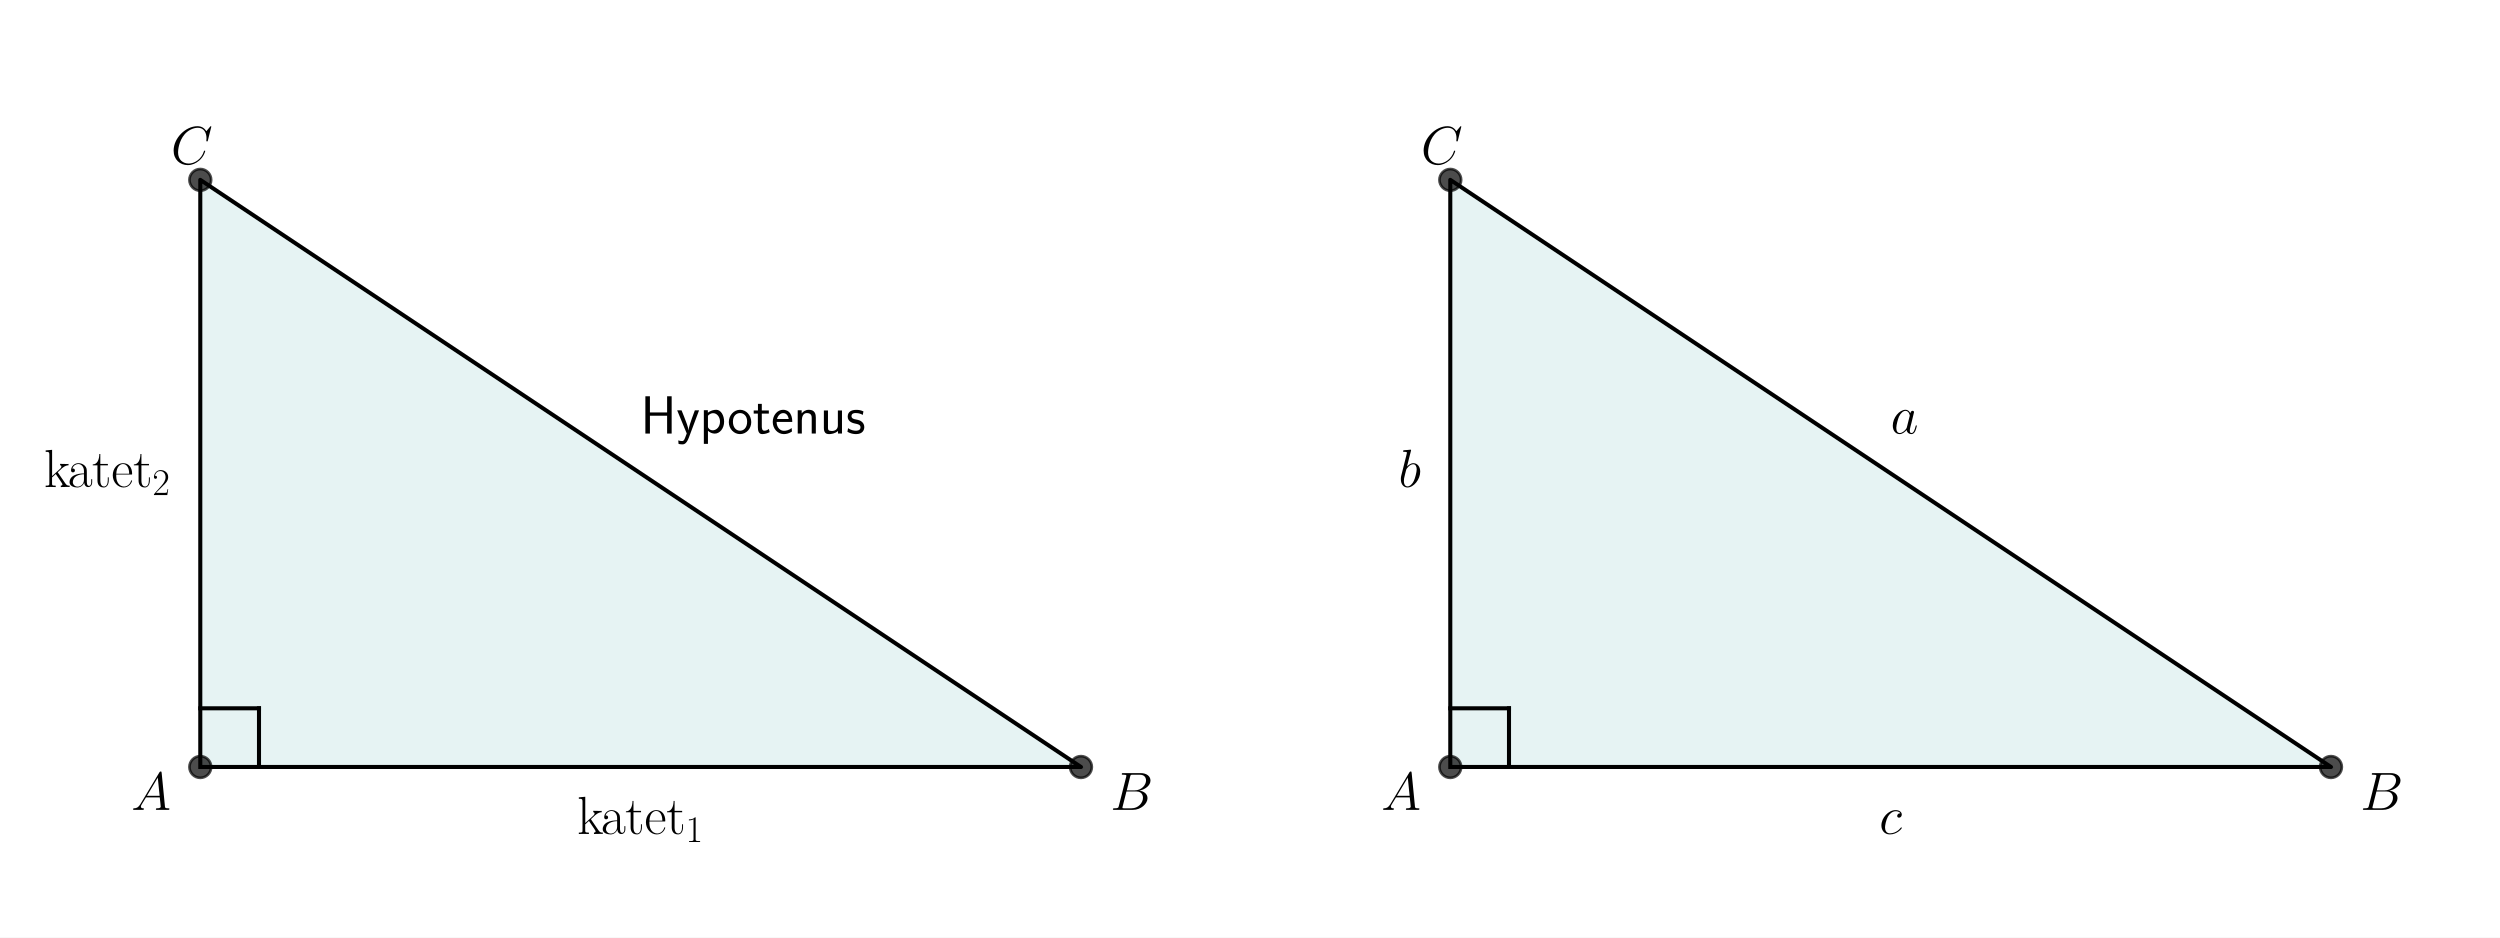
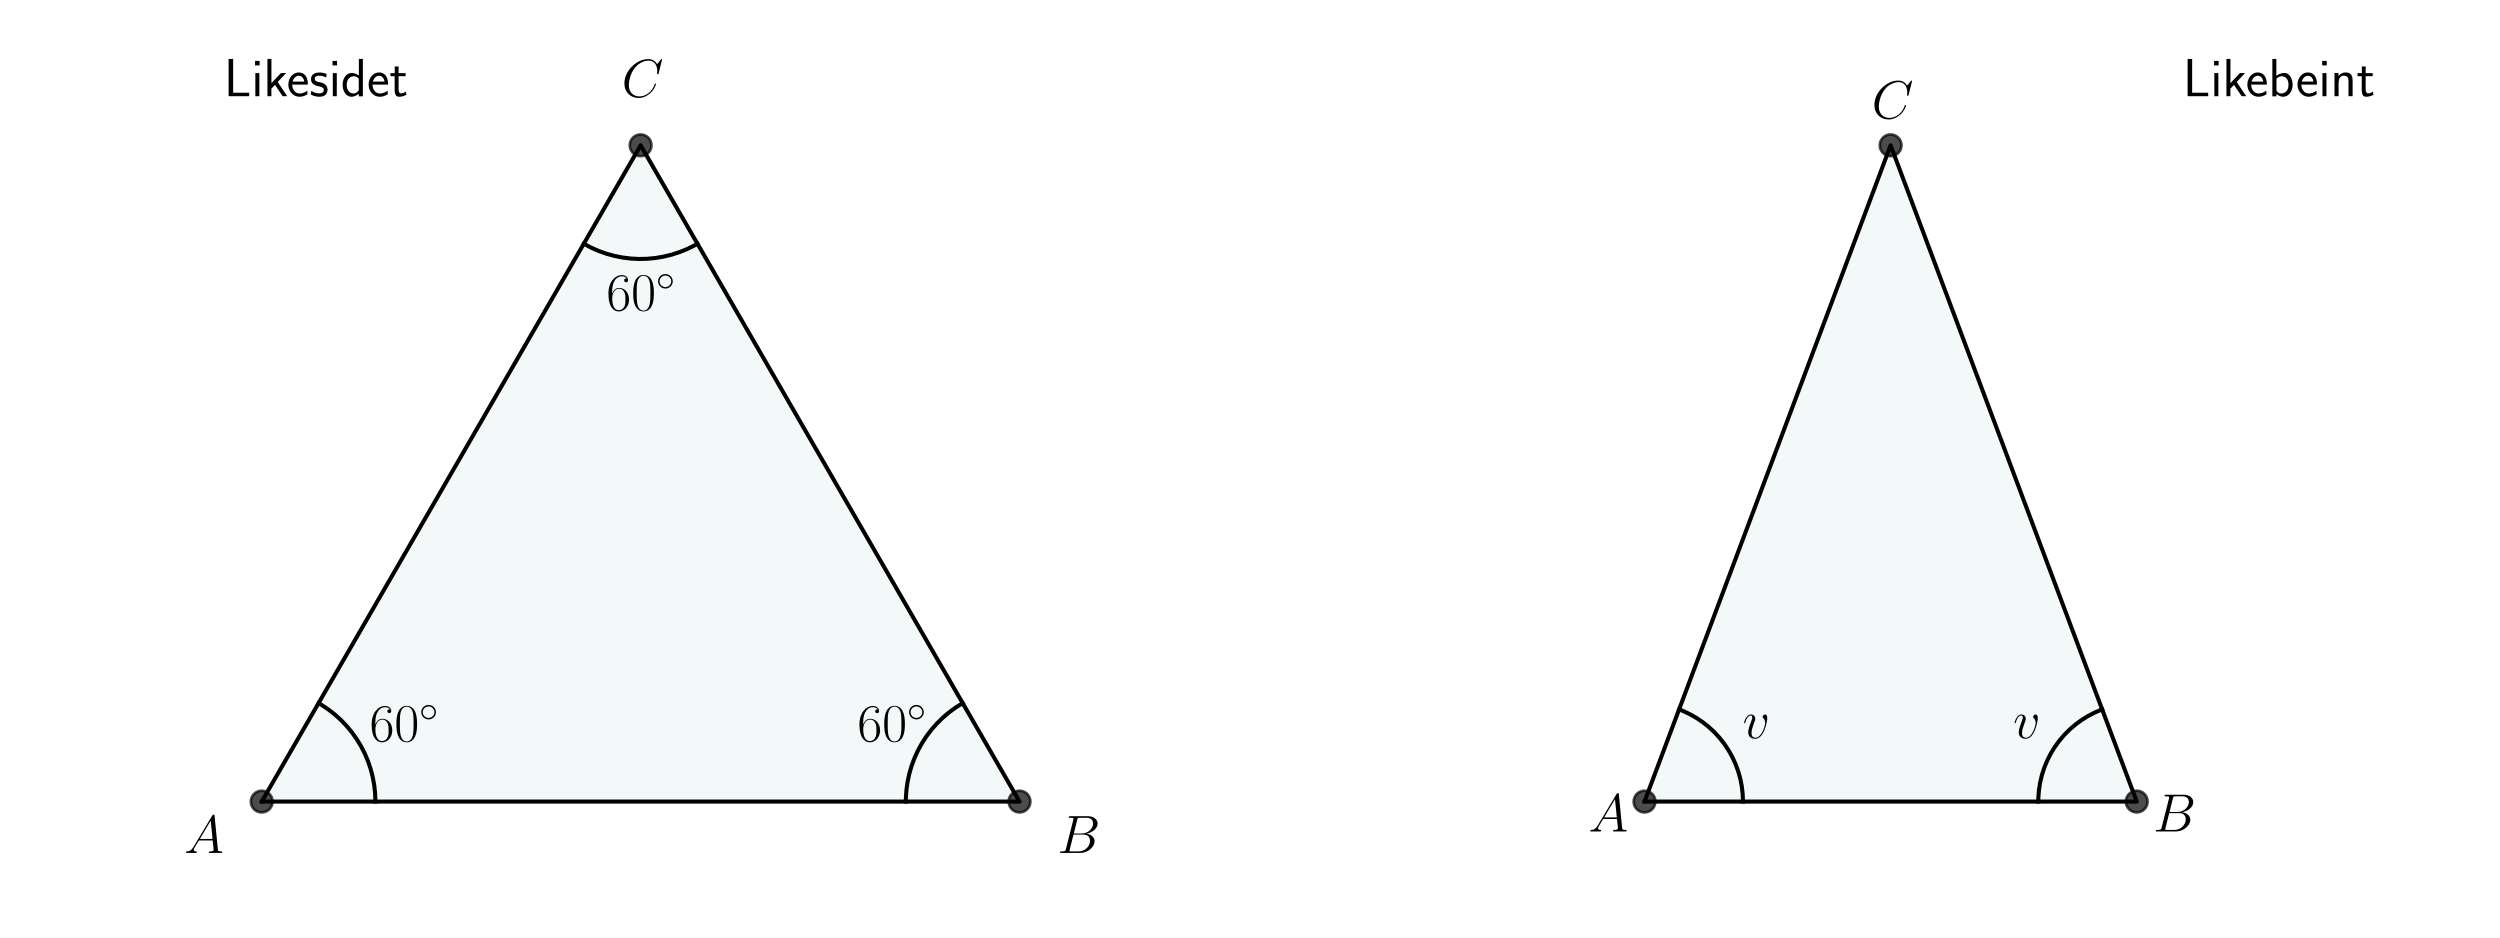
<svg xmlns="http://www.w3.org/2000/svg" xmlns:xlink="http://www.w3.org/1999/xlink" version="1.1" width="1152.0px" viewBox="0 0 1152.0 432" height="432px">
  <g>
    <g transform="translate(0, 0) scale(1 1) translate(0, 0) scale(1.25 1.25) ">
      <defs>
        <style type="text/css">*{stroke-linejoin: round; stroke-linecap: butt}</style>
      </defs>
      <g id="figure_1">
        <g id="patch_1">
          <path d="M 0 345.6  L 460.8 345.6  L 460.8 0  L 0 0  z " style="fill: #ffffff" />
        </g>
        <g id="axes_1">
          <g id="patch_2">
-             <path d="M 73.833 282.746  L 398.487 282.746  L 73.833 66.31  z " clip-path="url(#p7360a7d30c)" style="fill: #008080; opacity: 0.1; stroke: #008080; stroke-linejoin: miter" />
+             <path d="M 96.487 295.488  L 375.833 295.488  L 236.16 53.568  z " clip-path="url(#p5e9d416dfc)" style="fill: #008080; opacity: 0.05; stroke: #008080; stroke-linejoin: miter" />
          </g>
          <g id="line2d_1">
-             <path d="M 73.833 282.746  L 398.487 282.746  L 73.833 66.31  L 73.833 282.746  " clip-path="url(#p7360a7d30c)" style="fill: none; stroke: #000000; stroke-width: 1.5; stroke-linecap: square" />
+             <path d="M 96.487 295.488  L 375.833 295.488  L 236.16 53.568  L 96.487 295.488  " clip-path="url(#p5e9d416dfc)" style="fill: none; stroke: #000000; stroke-width: 1.5; stroke-linecap: square" />
          </g>
          <g id="line2d_2">
            <defs>
-               <path id="m5a1382d721" d="M 0 4  C 1.061 4 2.078 3.579 2.828 2.828  C 3.579 2.078 4 1.061 4 0  C 4 -1.061 3.579 -2.078 2.828 -2.828  C 2.078 -3.579 1.061 -4 0 -4  C -1.061 -4 -2.078 -3.579 -2.828 -2.828  C -3.579 -2.078 -4 -1.061 -4 0  C -4 1.061 -3.579 2.078 -2.828 2.828  C -2.078 3.579 -1.061 4 0 4  z " style="stroke: #000000; stroke-opacity: 0.7" />
+               <path id="mfb86fc9826" d="M 0 4  C 1.061 4 2.078 3.579 2.828 2.828  C 3.579 2.078 4 1.061 4 0  C 4 -1.061 3.579 -2.078 2.828 -2.828  C 2.078 -3.579 1.061 -4 0 -4  C -1.061 -4 -2.078 -3.579 -2.828 -2.828  C -3.579 -2.078 -4 -1.061 -4 0  C -4 1.061 -3.579 2.078 -2.828 2.828  C -2.078 3.579 -1.061 4 0 4  z " style="stroke: #000000; stroke-opacity: 0.7" />
            </defs>
-             <g clip-path="url(#p7360a7d30c)">
-               <use xlink:href="#m5a1382d721" x="73.833" y="66.31" style="fill-opacity: 0.7; stroke: #000000; stroke-opacity: 0.7" />
-               <use xlink:href="#m5a1382d721" x="398.487" y="282.746" style="fill-opacity: 0.7; stroke: #000000; stroke-opacity: 0.7" />
-               <use xlink:href="#m5a1382d721" x="73.833" y="282.746" style="fill-opacity: 0.7; stroke: #000000; stroke-opacity: 0.7" />
+             <g clip-path="url(#p5e9d416dfc)">
+               <use xlink:href="#mfb86fc9826" x="96.487" y="295.488" style="fill-opacity: 0.7; stroke: #000000; stroke-opacity: 0.7" />
+               <use xlink:href="#mfb86fc9826" x="375.833" y="295.488" style="fill-opacity: 0.7; stroke: #000000; stroke-opacity: 0.7" />
+               <use xlink:href="#mfb86fc9826" x="236.16" y="53.568" style="fill-opacity: 0.7; stroke: #000000; stroke-opacity: 0.7" />
            </g>
          </g>
          <g id="line2d_3">
-             <path d="M 73.833 261.103  L 95.476 261.103  " clip-path="url(#p7360a7d30c)" style="fill: none; stroke: #000000; stroke-width: 1.5; stroke-linecap: square" />
+             <path d="M 138.389 295.488  L 138.279 292.445  L 137.947 289.419  L 137.397 286.424  L 136.631 283.477  L 135.653 280.594  L 134.468 277.789  L 133.082 275.078  L 131.504 272.475  L 129.74 269.993  L 127.801 267.645  L 125.696 265.445  L 123.438 263.403  L 121.037 261.531  L 118.506 259.838  L 117.438 259.2  L 117.438 259.2  " clip-path="url(#p5e9d416dfc)" style="fill: none; stroke: #000000; stroke-width: 1.5; stroke-linecap: square" />
          </g>
          <g id="line2d_4">
-             <path d="M 95.476 282.746  L 95.476 261.103  " clip-path="url(#p7360a7d30c)" style="fill: none; stroke: #000000; stroke-width: 1.5; stroke-linecap: square" />
+             <path d="M 354.882 259.2  L 352.302 260.817  L 349.846 262.617  L 347.528 264.591  L 345.359 266.728  L 343.351 269.017  L 341.515 271.445  L 339.86 274.001  L 338.394 276.67  L 337.127 279.438  L 336.063 282.291  L 335.21 285.214  L 334.571 288.191  L 334.15 291.206  L 333.949 294.244  L 333.931 295.488  L 333.931 295.488  " clip-path="url(#p5e9d416dfc)" style="fill: none; stroke: #000000; stroke-width: 1.5; stroke-linecap: square" />
+           </g>
+           <g id="line2d_5">
+             <path d="M 215.209 89.856  L 217.899 91.282  L 220.686 92.508  L 223.555 93.529  L 226.49 94.339  L 229.476 94.933  L 232.497 95.309  L 235.538 95.465  L 238.582 95.4  L 241.613 95.113  L 244.616 94.608  L 247.574 93.885  L 250.471 92.95  L 253.293 91.807  L 256.025 90.462  L 257.111 89.856  L 257.111 89.856  " clip-path="url(#p5e9d416dfc)" style="fill: none; stroke: #000000; stroke-width: 1.5; stroke-linecap: square" />
          </g>
          <g id="text_1">
-             <g transform="translate(48.38533 298.5487) scale(0.2 -0.2)">
+             <g transform="translate(67.89459 314.4359) scale(0.2 -0.2)">
              <defs>
                <path id="CMMI12-41" d="M 1088 691  C 864 314 646 186 339 186  C 269 180 218 180 218 58  C 218 24 250 0 294 0  C 410 0 698 0 813 0  C 998 0 1203 0 1382 0  C 1421 0 1498 0 1498 122  C 1498 180 1446 186 1408 186  C 1261 186 1139 236 1139 388  C 1139 476 1178 546 1261 685  L 1747 1479  L 3379 1479  C 3386 1423 3386 1373 3392 1316  C 3411 1152 3488 495 3488 376  C 3488 186 3162 186 3059 186  C 2989 186 2918 186 2918 70  C 2918 0 2976 0 3014 0  C 3123 0 3251 0 3360 0  L 3725 0  C 4115 0 4397 0 4403 0  C 4448 0 4518 0 4518 122  C 4518 186 4461 186 4365 186  C 4013 186 4006 244 3987 434  L 3597 4404  C 3584 4531 3558 4544 3488 4544  C 3424 4544 3386 4531 3328 4435  L 1088 691  z M 1856 1664  L 3142 3819  L 3360 1664  L 1856 1664  z " transform="scale(0.015625)" />
              </defs>
              <use xlink:href="#CMMI12-41" transform="scale(0.996264)" />
            </g>
          </g>
          <g id="text_2">
-             <g transform="translate(409.3091 298.5487) scale(0.2 -0.2)">
+             <g transform="translate(389.7998 314.4359) scale(0.2 -0.2)">
              <defs>
                <path id="CMMI12-42" d="M 2342 3921  C 2400 4160 2426 4160 2675 4160  L 3507 4160  C 4230 4160 4230 3544 4230 3485  C 4230 2966 3712 2304 2867 2304  L 1946 2304  L 2342 3921  z M 3424 2275  C 4122 2402 4755 2886 4755 3473  C 4755 3970 4314 4352 3590 4352  L 1536 4352  C 1414 4352 1357 4352 1357 4226  C 1357 4160 1414 4160 1510 4160  C 1901 4160 1901 4112 1901 4044  C 1901 4032 1901 3993 1875 3897  L 1011 472  C 954 249 941 185 493 185  C 371 185 307 185 307 70  C 307 0 346 0 474 0  L 2669 0  C 3648 0 4403 739 4403 1383  C 4403 1906 3942 2224 3424 2275  z M 2515 185  L 1651 185  C 1562 185 1549 185 1510 192  C 1440 198 1434 211 1434 261  C 1434 305 1446 343 1459 399  L 1907 2176  L 3110 2176  C 3866 2176 3866 1483 3866 1433  C 3866 828 3309 185 2515 185  z " transform="scale(0.015625)" />
              </defs>
              <use xlink:href="#CMMI12-42" transform="scale(0.996264)" />
            </g>
          </g>
          <g id="text_3">
-             <g transform="translate(63.01091 60.46868) scale(0.2 -0.2)">
+             <g transform="translate(229.1808 35.72511) scale(0.2 -0.2)">
              <defs>
                <path id="CMMI12-43" d="M 4781 4423  C 4781 4480 4736 4480 4723 4480  C 4710 4480 4685 4480 4634 4416  L 4192 3882  C 3968 4264 3616 4480 3136 4480  C 1754 4480 320 3088 320 1595  C 320 533 1069 -128 2003 -128  C 2515 -128 2963 88 3334 400  C 3891 863 4058 1481 4058 1531  C 4058 1588 4006 1588 3987 1588  C 3930 1588 3923 1550 3910 1524  C 3616 534 2752 57 2112 57  C 1434 57 845 489 845 1391  C 845 1595 909 2700 1632 3532  C 1984 3939 2586 4295 3194 4295  C 3898 4295 4211 3717 4211 3068  C 4211 2903 4192 2764 4192 2738  C 4192 2681 4256 2681 4275 2681  C 4346 2681 4352 2687 4378 2801  L 4781 4423  z " transform="scale(0.015625)" />
              </defs>
              <use xlink:href="#CMMI12-43" transform="scale(0.996264)" />
            </g>
          </g>
          <g id="text_4">
-             <g transform="translate(212.7632 307.405) scale(0.2 -0.2)">
-               <defs>
-                 <path id="CMR17-6b" d="M 1670 1673  C 1664 1686 1632 1724 1632 1743  C 1632 1756 2086 2171 2144 2222  C 2509 2528 2739 2560 2906 2560  L 2906 2733  C 2867 2733 2854 2733 2848 2720  L 2534 2720  C 2355 2720 2080 2720 1907 2733  L 1907 2566  C 1997 2559 2061 2508 2061 2419  C 2061 2291 1933 2170 1926 2170  L 960 1289  L 960 4396  L 198 4326  L 198 4160  C 576 4160 634 4122 634 3817  L 634 426  C 634 184 608 153 198 153  L 198 -13  C 352 0 634 0 794 0  C 954 0 1235 0 1389 -13  L 1389 153  C 979 153 954 178 954 428  L 954 1130  L 1395 1532  L 2042 574  C 2118 459 2182 369 2182 286  C 2182 172 2067 153 1990 153  L 1990 -13  C 2144 0 2419 0 2579 0  C 2694 0 2931 0 3040 0  L 3040 153  C 2739 153 2669 210 2477 491  L 1670 1673  z " transform="scale(0.015625)" />
-                 <path id="CMR17-61" d="M 2304 1653  C 2304 2072 2304 2294 2035 2543  C 1798 2752 1523 2816 1306 2816  C 800 2816 435 2407 435 1971  C 435 1728 627 1728 666 1728  C 749 1728 896 1778 896 1954  C 896 2112 774 2181 666 2181  C 640 2181 608 2174 589 2168  C 723 2592 1069 2714 1293 2714  C 1613 2714 1965 2429 1965 1885  L 1965 1600  C 1587 1600 1133 1549 774 1357  C 371 1133 256 813 256 570  C 256 77 832 -64 1171 -64  C 1523 -64 1850 139 1990 511  C 2003 233 2182 -18 2464 -18  C 2598 -18 2938 70 2938 567  L 2938 920  L 2822 920  L 2822 562  C 2822 178 2650 128 2566 128  C 2304 128 2304 458 2304 738  L 2304 1653  z M 1965 870  C 1965 317 1568 38 1216 38  C 896 38 646 275 646 570  C 646 761 730 1100 1101 1305  C 1408 1478 1760 1504 1965 1504  L 1965 870  z " transform="scale(0.015625)" />
-                 <path id="CMR17-74" d="M 966 2560  L 1862 2560  L 1862 2725  L 966 2725  L 966 3904  L 851 3904  C 838 3245 614 2668 70 2668  L 70 2560  L 627 2560  L 627 771  C 627 650 627 -64 1370 -64  C 1747 -64 1965 306 1965 777  L 1965 1140  L 1850 1140  L 1850 783  C 1850 344 1677 51 1408 51  C 1222 51 966 178 966 758  L 966 2560  z " transform="scale(0.015625)" />
-                 <path id="CMR17-65" d="M 2438 1472  C 2464 1498 2464 1511 2464 1576  C 2464 2238 2118 2816 1389 2816  C 710 2816 173 2169 173 1383  C 173 551 781 -64 1459 -64  C 2176 -64 2458 607 2458 740  C 2458 784 2419 784 2406 784  C 2362 784 2355 771 2330 696  C 2189 265 1837 51 1504 51  C 1229 51 954 203 781 480  C 582 803 582 1176 582 1472  L 2438 1472  z M 589 1568  C 634 2505 1126 2714 1382 2714  C 1818 2714 2112 2297 2118 1568  L 589 1568  z " transform="scale(0.015625)" />
-                 <path id="CMR17-31" d="M 1702 4058  C 1702 4192 1696 4192 1606 4192  C 1357 3916 979 3827 621 3827  C 602 3827 570 3827 563 3808  C 557 3795 557 3782 557 3648  C 755 3648 1088 3686 1344 3839  L 1344 461  C 1344 236 1331 160 781 160  L 589 160  L 589 0  C 896 0 1216 0 1523 0  C 1830 0 2150 0 2458 0  L 2458 160  L 2266 160  C 1715 160 1702 230 1702 458  L 1702 4058  z " transform="scale(0.015625)" />
-               </defs>
-               <use xlink:href="#CMR17-6b" transform="scale(0.996264)" />
-               <use xlink:href="#CMR17-61" transform="translate(43.0881 0) scale(0.996264)" />
-               <use xlink:href="#CMR17-74" transform="translate(88.77858 0) scale(0.996264)" />
-               <use xlink:href="#CMR17-65" transform="translate(124.0593 0) scale(0.996264)" />
-               <use xlink:href="#CMR17-74" transform="translate(164.545 0) scale(0.996264)" />
-               <use xlink:href="#CMR17-31" transform="translate(199.8258 -14.94392) scale(0.697382)" />
+             <g transform="translate(136.2396 273.2527) scale(0.2 -0.2)">
+               <defs>
+                 <path id="CMR17-36" d="M 678 2176  C 678 3690 1395 4032 1811 4032  C 1946 4032 2272 4009 2400 3776  C 2298 3776 2106 3776 2106 3553  C 2106 3381 2246 3323 2336 3323  C 2394 3323 2566 3348 2566 3560  C 2566 3954 2246 4179 1805 4179  C 1043 4179 243 3390 243 1984  C 243 253 966 -128 1478 -128  C 2099 -128 2688 427 2688 1283  C 2688 2081 2170 2662 1517 2662  C 1126 2662 838 2407 678 1960  L 678 2176  z M 1478 25  C 691 25 691 1200 691 1436  C 691 1896 909 2560 1504 2560  C 1613 2560 1926 2560 2138 2120  C 2253 1870 2253 1609 2253 1289  C 2253 944 2253 690 2118 434  C 1978 171 1773 25 1478 25  z " transform="scale(0.015625)" />
+                 <path id="CMR17-30" d="M 2688 2025  C 2688 2416 2682 3080 2413 3591  C 2176 4039 1798 4198 1466 4198  C 1158 4198 768 4058 525 3597  C 269 3118 243 2524 243 2025  C 243 1661 250 1106 448 619  C 723 -39 1216 -128 1466 -128  C 1760 -128 2208 -7 2470 600  C 2662 1042 2688 1559 2688 2025  z M 1466 -26  C 1056 -26 813 325 723 812  C 653 1188 653 1738 653 2096  C 653 2588 653 2997 736 3387  C 858 3929 1216 4096 1466 4096  C 1728 4096 2067 3923 2189 3400  C 2272 3036 2278 2607 2278 2096  C 2278 1680 2278 1169 2202 792  C 2067 95 1690 -26 1466 -26  z " transform="scale(0.015625)" />
+                 <path id="CMSY10-e" d="M 2842 1600  C 2842 2277 2272 2828 1600 2828  C 909 2828 352 2264 352 1600  C 352 930 909 372 1600 372  C 2272 372 2842 923 2842 1600  z M 1600 628  C 1043 628 608 1070 608 1600  C 608 2130 1050 2572 1600 2572  C 2131 2572 2586 2142 2586 1600  C 2586 1058 2131 628 1600 628  z " transform="scale(0.015625)" />
+               </defs>
+               <use xlink:href="#CMR17-36" transform="scale(0.996264)" />
+               <use xlink:href="#CMR17-30" transform="translate(45.69048 0) scale(0.996264)" />
+               <use xlink:href="#CMSY10-e" transform="translate(91.38095 36.15364) scale(0.697382)" />
            </g>
          </g>
          <g id="text_5">
-             <g transform="translate(16.21733 179.5087) scale(0.2 -0.2)">
-               <defs>
-                 <path id="CMR17-32" d="M 2669 989  L 2554 989  C 2490 536 2438 459 2413 420  C 2381 369 1920 369 1830 369  L 602 369  C 832 619 1280 1072 1824 1597  C 2214 1967 2669 2402 2669 3035  C 2669 3790 2067 4224 1395 4224  C 691 4224 262 3604 262 3030  C 262 2780 448 2748 525 2748  C 589 2748 781 2787 781 3010  C 781 3207 614 3264 525 3264  C 486 3264 448 3258 422 3245  C 544 3790 915 4058 1306 4058  C 1862 4058 2227 3617 2227 3035  C 2227 2479 1901 2000 1536 1584  L 262 146  L 262 0  L 2515 0  L 2669 989  z " transform="scale(0.015625)" />
-               </defs>
-               <use xlink:href="#CMR17-6b" transform="scale(0.996264)" />
-               <use xlink:href="#CMR17-61" transform="translate(43.0881 0) scale(0.996264)" />
-               <use xlink:href="#CMR17-74" transform="translate(88.77858 0) scale(0.996264)" />
-               <use xlink:href="#CMR17-65" transform="translate(124.0593 0) scale(0.996264)" />
-               <use xlink:href="#CMR17-74" transform="translate(164.545 0) scale(0.996264)" />
-               <use xlink:href="#CMR17-32" transform="translate(199.8258 -14.94392) scale(0.697382)" />
+             <g transform="translate(316.0681 273.2527) scale(0.2 -0.2)">
+               <use xlink:href="#CMR17-36" transform="scale(0.996264)" />
+               <use xlink:href="#CMR17-30" transform="translate(45.69048 0) scale(0.996264)" />
+               <use xlink:href="#CMSY10-e" transform="translate(91.38095 36.15364) scale(0.697382)" />
            </g>
          </g>
          <g id="text_6">
-             <g transform="translate(236.16 159.8305) scale(0.2 -0.2)">
-               <defs>
-                 <path id="CMSS17-48" d="M 3674 4416  L 3136 4416  L 3136 2501  L 1101 2501  L 1101 4416  L 563 4416  L 563 0  L 1101 0  L 1101 2112  L 3136 2112  L 3136 0  L 3674 0  L 3674 4416  z " transform="scale(0.015625)" />
-                 <path id="CMSS17-79" d="M 2675 2752  L 2176 2752  C 1632 1294 1446 702 1434 383  L 1427 383  C 1408 696 1126 1460 902 2007  L 602 2752  L 83 2752  L 1216 13  C 1146 -178 1043 -465 1011 -529  C 870 -885 774 -885 672 -885  C 646 -885 442 -885 211 -809  L 250 -1229  C 410 -1261 570 -1280 685 -1280  C 845 -1280 1165 -1280 1459 -497  L 2675 2752  z " transform="scale(0.015625)" />
-                 <path id="CMSS17-70" d="M 966 333  C 1178 129 1466 -5 1773 -5  C 2368 -5 2880 603 2880 1412  C 2880 2159 2496 2816 1946 2816  C 1626 2816 1242 2702 954 2472  L 954 2765  L 480 2765  L 480 -1216  L 966 -1216  L 966 333  z M 966 2100  C 1018 2176 1235 2415 1587 2415  C 2035 2415 2394 1960 2394 1412  C 2394 787 1958 384 1530 384  C 1402 384 1267 415 1139 523  C 966 674 966 768 966 857  L 966 2100  z " transform="scale(0.015625)" />
-                 <path id="CMSS17-6f" d="M 2829 1356  C 2829 2176 2221 2816 1504 2816  C 768 2816 173 2157 173 1356  C 173 544 787 -64 1498 -64  C 2227 -64 2829 563 2829 1356  z M 1504 337  C 1050 337 659 709 659 1408  C 659 2151 1114 2427 1498 2427  C 1914 2427 2342 2126 2342 1408  C 2342 683 1926 337 1504 337  z " transform="scale(0.015625)" />
+             <g transform="translate(223.535 114.4177) scale(0.2 -0.2)">
+               <use xlink:href="#CMR17-36" transform="scale(0.996264)" />
+               <use xlink:href="#CMR17-30" transform="translate(45.69048 0) scale(0.996264)" />
+               <use xlink:href="#CMSY10-e" transform="translate(91.38095 36.15364) scale(0.697382)" />
+             </g>
+           </g>
+           <g id="text_7">
+             <g transform="translate(82.52017 35.472) scale(0.2 -0.2)">
+               <defs>
+                 <path id="CMSS17-4c" d="M 1670 414  C 1594 414 1517 414 1440 414  L 1101 414  L 1101 4416  L 563 4416  L 563 0  L 3002 0  L 3002 414  L 1670 414  z " transform="scale(0.015625)" />
+                 <path id="CMSS17-69" d="M 979 4183  L 442 4183  L 442 3648  L 979 3648  L 979 4183  z M 947 2739  L 474 2739  L 474 0  L 947 0  L 947 2739  z " transform="scale(0.015625)" />
+                 <path id="CMSS17-6b" d="M 1696 1688  L 2688 2739  L 2074 2739  L 954 1554  L 954 4416  L 480 4416  L 480 0  L 947 0  L 947 892  L 1376 1344  L 2278 0  L 2822 0  L 1696 1688  z " transform="scale(0.015625)" />
+                 <path id="CMSS17-65" d="M 2502 1377  C 2502 1590 2490 2003 2285 2345  C 2061 2713 1696 2816 1421 2816  C 755 2816 192 2188 192 1375  C 192 582 774 -64 1510 -64  C 1798 -64 2150 19 2470 248  C 2470 274 2458 414 2451 420  C 2451 433 2432 630 2432 656  C 2125 407 1773 325 1517 325  C 1107 325 666 667 646 1377  L 2502 1377  z M 698 1728  C 781 2084 1062 2421 1421 2421  C 1517 2421 1965 2421 2080 1728  L 698 1728  z " transform="scale(0.015625)" />
+                 <path id="CMSS17-73" d="M 2061 2627  C 1683 2807 1389 2807 1197 2807  C 742 2807 198 2648 198 2003  C 198 1359 902 1218 1094 1179  C 1389 1122 1715 1058 1715 740  C 1715 337 1254 337 1171 337  C 915 337 563 407 243 638  L 166 210  C 531 0 883 -64 1178 -64  C 1965 -64 2163 416 2163 781  C 2163 1094 1984 1305 1862 1401  C 1651 1568 1574 1587 1050 1696  C 960 1709 646 1779 646 2066  C 646 2432 1050 2432 1139 2432  C 1555 2432 1811 2303 1984 2208  L 2061 2627  z " transform="scale(0.015625)" />
+                 <path id="CMSS17-64" d="M 2611 4416  L 2138 4416  L 2138 2438  C 1939 2603 1613 2756 1254 2756  C 672 2756 211 2131 211 1347  C 211 562 666 -64 1235 -64  C 1677 -64 1971 172 2125 306  L 2125 -13  L 2611 -13  L 2611 4416  z M 2125 836  C 2125 747 2125 653 1926 482  C 1798 375 1645 325 1498 325  C 1152 325 698 576 698 1340  C 698 2134 1210 2368 1562 2368  C 1798 2368 1990 2254 2125 2065  L 2125 836  z " transform="scale(0.015625)" />
                <path id="CMSS17-74" d="M 1069 2368  L 1901 2368  L 1901 2737  L 1069 2737  L 1069 3520  L 614 3520  L 614 2737  L 109 2737  L 109 2368  L 602 2368  L 602 749  C 602 384 685 -64 1107 -64  C 1427 -64 1722 25 2003 172  L 1901 548  C 1747 414 1562 337 1363 337  C 1082 337 1069 696 1069 856  L 1069 2368  z " transform="scale(0.015625)" />
-                 <path id="CMSS17-65" d="M 2502 1377  C 2502 1590 2490 2003 2285 2345  C 2061 2713 1696 2816 1421 2816  C 755 2816 192 2188 192 1375  C 192 582 774 -64 1510 -64  C 1798 -64 2150 19 2470 248  C 2470 274 2458 414 2451 420  C 2451 433 2432 630 2432 656  C 2125 407 1773 325 1517 325  C 1107 325 666 667 646 1377  L 2502 1377  z M 698 1728  C 781 2084 1062 2421 1421 2421  C 1517 2421 1965 2421 2080 1728  L 698 1728  z " transform="scale(0.015625)" />
-                 <path id="CMSS17-6e" d="M 2618 1877  C 2618 2283 2522 2816 1798 2816  C 1389 2816 1120 2606 941 2389  L 941 2758  L 474 2758  L 474 0  L 960 0  L 960 1559  C 960 1964 1114 2428 1549 2428  C 2112 2428 2131 2048 2131 1829  L 2131 0  L 2618 0  L 2618 1877  z " transform="scale(0.015625)" />
-                 <path id="CMSS17-75" d="M 2618 2739  L 2131 2739  L 2131 972  C 2131 498 1786 306 1421 306  C 998 306 960 447 960 709  L 960 2739  L 474 2739  L 474 678  C 474 179 646 -64 1088 -64  C 1306 -64 1798 -13 2144 306  L 2144 0  L 2618 0  L 2618 2739  z " transform="scale(0.015625)" />
-                 <path id="CMSS17-73" d="M 2061 2627  C 1683 2807 1389 2807 1197 2807  C 742 2807 198 2648 198 2003  C 198 1359 902 1218 1094 1179  C 1389 1122 1715 1058 1715 740  C 1715 337 1254 337 1171 337  C 915 337 563 407 243 638  L 166 210  C 531 0 883 -64 1178 -64  C 1965 -64 2163 416 2163 781  C 2163 1094 1984 1305 1862 1401  C 1651 1568 1574 1587 1050 1696  C 960 1709 646 1779 646 2066  C 646 2432 1050 2432 1139 2432  C 1555 2432 1811 2303 1984 2208  L 2061 2627  z " transform="scale(0.015625)" />
-               </defs>
-               <use xlink:href="#CMSS17-48" transform="scale(0.996264)" />
-               <use xlink:href="#CMSS17-79" transform="translate(66.06152 0) scale(0.996264)" />
-               <use xlink:href="#CMSS17-70" transform="translate(109.0617 0) scale(0.996264)" />
-               <use xlink:href="#CMSS17-6f" transform="translate(159.869 0) scale(0.996264)" />
-               <use xlink:href="#CMSS17-74" transform="translate(206.7127 0) scale(0.996264)" />
-               <use xlink:href="#CMSS17-65" transform="translate(240.5442 0) scale(0.996264)" />
-               <use xlink:href="#CMSS17-6e" transform="translate(282.1831 0) scale(0.996264)" />
-               <use xlink:href="#CMSS17-75" transform="translate(330.388 0) scale(0.996264)" />
-               <use xlink:href="#CMSS17-73" transform="translate(378.5929 0) scale(0.996264)" />
+               </defs>
+               <use xlink:href="#CMSS17-4c" transform="scale(0.996264)" />
+               <use xlink:href="#CMSS17-69" transform="translate(50.68711 0) scale(0.996264)" />
+               <use xlink:href="#CMSS17-6b" transform="translate(72.86783 0) scale(0.996264)" />
+               <use xlink:href="#CMSS17-65" transform="translate(115.8679 0) scale(0.996264)" />
+               <use xlink:href="#CMSS17-73" transform="translate(157.5067 0) scale(0.996264)" />
+               <use xlink:href="#CMSS17-69" transform="translate(193.4202 0) scale(0.996264)" />
+               <use xlink:href="#CMSS17-64" transform="translate(215.601 0) scale(0.996264)" />
+               <use xlink:href="#CMSS17-65" transform="translate(263.8059 0) scale(0.996264)" />
+               <use xlink:href="#CMSS17-74" transform="translate(305.4447 0) scale(0.996264)" />
            </g>
          </g>
        </g>
      </g>
      <defs>
-         <clipPath id="p7360a7d30c">
-           <rect x="57.6" y="41.472" width="357.12" height="266.112" />
+         <clipPath id="p5e9d416dfc">
+           <rect x="82.52" y="41.472" width="307.28" height="266.112" />
        </clipPath>
      </defs>
    </g>
    <g transform="translate(576.0, 0) scale(1 1) translate(0, 0) scale(1.25 1.25) ">
      <defs>
        <style type="text/css">*{stroke-linejoin: round; stroke-linecap: butt}</style>
      </defs>
      <g id="figure_1">
        <g id="patch_1">
          <path d="M 0 345.6  L 460.8 345.6  L 460.8 0  L 0 0  z " style="fill: #ffffff" />
        </g>
        <g id="axes_1">
          <g id="patch_2">
-             <path d="M 73.833 282.746  L 398.487 282.746  L 73.833 66.31  z " clip-path="url(#p77c531cea9)" style="fill: #008080; opacity: 0.1; stroke: #008080; stroke-linejoin: miter" />
+             <path d="M 145.44 295.488  L 326.88 295.488  L 236.16 53.568  z " clip-path="url(#p623b26b5f1)" style="fill: #008080; opacity: 0.05; stroke: #008080; stroke-linejoin: miter" />
          </g>
          <g id="line2d_1">
-             <path d="M 73.833 282.746  L 398.487 282.746  L 73.833 66.31  L 73.833 282.746  " clip-path="url(#p77c531cea9)" style="fill: none; stroke: #000000; stroke-width: 1.5; stroke-linecap: square" />
+             <path d="M 145.44 295.488  L 326.88 295.488  L 236.16 53.568  L 145.44 295.488  " clip-path="url(#p623b26b5f1)" style="fill: none; stroke: #000000; stroke-width: 1.5; stroke-linecap: square" />
          </g>
          <g id="line2d_2">
            <defs>
-               <path id="m9906bff17e" d="M 0 4  C 1.061 4 2.078 3.579 2.828 2.828  C 3.579 2.078 4 1.061 4 0  C 4 -1.061 3.579 -2.078 2.828 -2.828  C 2.078 -3.579 1.061 -4 0 -4  C -1.061 -4 -2.078 -3.579 -2.828 -2.828  C -3.579 -2.078 -4 -1.061 -4 0  C -4 1.061 -3.579 2.078 -2.828 2.828  C -2.078 3.579 -1.061 4 0 4  z " style="stroke: #000000; stroke-opacity: 0.7" />
+               <path id="m31152e267a" d="M 0 4  C 1.061 4 2.078 3.579 2.828 2.828  C 3.579 2.078 4 1.061 4 0  C 4 -1.061 3.579 -2.078 2.828 -2.828  C 2.078 -3.579 1.061 -4 0 -4  C -1.061 -4 -2.078 -3.579 -2.828 -2.828  C -3.579 -2.078 -4 -1.061 -4 0  C -4 1.061 -3.579 2.078 -2.828 2.828  C -2.078 3.579 -1.061 4 0 4  z " style="stroke: #000000; stroke-opacity: 0.7" />
            </defs>
-             <g clip-path="url(#p77c531cea9)">
-               <use xlink:href="#m9906bff17e" x="73.833" y="66.31" style="fill-opacity: 0.7; stroke: #000000; stroke-opacity: 0.7" />
-               <use xlink:href="#m9906bff17e" x="398.487" y="282.746" style="fill-opacity: 0.7; stroke: #000000; stroke-opacity: 0.7" />
-               <use xlink:href="#m9906bff17e" x="73.833" y="282.746" style="fill-opacity: 0.7; stroke: #000000; stroke-opacity: 0.7" />
+             <g clip-path="url(#p623b26b5f1)">
+               <use xlink:href="#m31152e267a" x="326.88" y="295.488" style="fill-opacity: 0.7; stroke: #000000; stroke-opacity: 0.7" />
+               <use xlink:href="#m31152e267a" x="145.44" y="295.488" style="fill-opacity: 0.7; stroke: #000000; stroke-opacity: 0.7" />
+               <use xlink:href="#m31152e267a" x="236.16" y="53.568" style="fill-opacity: 0.7; stroke: #000000; stroke-opacity: 0.7" />
            </g>
          </g>
          <g id="line2d_3">
-             <path d="M 73.833 261.103  L 95.476 261.103  " clip-path="url(#p77c531cea9)" style="fill: none; stroke: #000000; stroke-width: 1.5; stroke-linecap: square" />
+             <path d="M 181.728 295.488  L 181.617 292.653  L 181.285 289.836  L 180.734 287.053  L 179.967 284.322  L 178.99 281.659  L 177.807 279.08  L 176.426 276.602  L 174.856 274.239  L 173.107 272.007  L 171.188 269.917  L 169.112 267.984  L 166.891 266.219  L 164.539 264.633  L 162.07 263.235  L 159.5 262.034  L 158.182 261.51  L 158.182 261.51  " clip-path="url(#p623b26b5f1)" style="fill: none; stroke: #000000; stroke-width: 1.5; stroke-linecap: square" />
          </g>
          <g id="line2d_4">
-             <path d="M 95.476 282.746  L 95.476 261.103  " clip-path="url(#p77c531cea9)" style="fill: none; stroke: #000000; stroke-width: 1.5; stroke-linecap: square" />
+             <path d="M 314.138 261.51  L 311.523 262.61  L 309.002 263.91  L 306.59 265.403  L 304.302 267.08  L 302.151 268.93  L 300.152 270.943  L 298.317 273.106  L 296.656 275.406  L 295.179 277.828  L 293.897 280.358  L 292.815 282.981  L 291.943 285.68  L 291.283 288.439  L 290.841 291.241  L 290.62 294.07  L 290.592 295.488  L 290.592 295.488  " clip-path="url(#p623b26b5f1)" style="fill: none; stroke: #000000; stroke-width: 1.5; stroke-linecap: square" />
          </g>
          <g id="text_1">
-             <g transform="translate(48.38533 298.5487) scale(0.2 -0.2)">
+             <g transform="translate(124.7664 306.5167) scale(0.2 -0.2)">
              <defs>
                <path id="CMMI12-41" d="M 1088 691  C 864 314 646 186 339 186  C 269 180 218 180 218 58  C 218 24 250 0 294 0  C 410 0 698 0 813 0  C 998 0 1203 0 1382 0  C 1421 0 1498 0 1498 122  C 1498 180 1446 186 1408 186  C 1261 186 1139 236 1139 388  C 1139 476 1178 546 1261 685  L 1747 1479  L 3379 1479  C 3386 1423 3386 1373 3392 1316  C 3411 1152 3488 495 3488 376  C 3488 186 3162 186 3059 186  C 2989 186 2918 186 2918 70  C 2918 0 2976 0 3014 0  C 3123 0 3251 0 3360 0  L 3725 0  C 4115 0 4397 0 4403 0  C 4448 0 4518 0 4518 122  C 4518 186 4461 186 4365 186  C 4013 186 4006 244 3987 434  L 3597 4404  C 3584 4531 3558 4544 3488 4544  C 3424 4544 3386 4531 3328 4435  L 1088 691  z M 1856 1664  L 3142 3819  L 3360 1664  L 1856 1664  z " transform="scale(0.015625)" />
              </defs>
              <use xlink:href="#CMMI12-41" transform="scale(0.996264)" />
            </g>
          </g>
          <g id="text_2">
-             <g transform="translate(409.3091 298.5487) scale(0.2 -0.2)">
+             <g transform="translate(332.928 306.5167) scale(0.2 -0.2)">
              <defs>
                <path id="CMMI12-42" d="M 2342 3921  C 2400 4160 2426 4160 2675 4160  L 3507 4160  C 4230 4160 4230 3544 4230 3485  C 4230 2966 3712 2304 2867 2304  L 1946 2304  L 2342 3921  z M 3424 2275  C 4122 2402 4755 2886 4755 3473  C 4755 3970 4314 4352 3590 4352  L 1536 4352  C 1414 4352 1357 4352 1357 4226  C 1357 4160 1414 4160 1510 4160  C 1901 4160 1901 4112 1901 4044  C 1901 4032 1901 3993 1875 3897  L 1011 472  C 954 249 941 185 493 185  C 371 185 307 185 307 70  C 307 0 346 0 474 0  L 2669 0  C 3648 0 4403 739 4403 1383  C 4403 1906 3942 2224 3424 2275  z M 2515 185  L 1651 185  C 1562 185 1549 185 1510 192  C 1440 198 1434 211 1434 261  C 1434 305 1446 343 1459 399  L 1907 2176  L 3110 2176  C 3866 2176 3866 1483 3866 1433  C 3866 828 3309 185 2515 185  z " transform="scale(0.015625)" />
              </defs>
              <use xlink:href="#CMMI12-42" transform="scale(0.996264)" />
            </g>
          </g>
          <g id="text_3">
-             <g transform="translate(63.01091 60.46868) scale(0.2 -0.2)">
+             <g transform="translate(229.1808 43.64437) scale(0.2 -0.2)">
              <defs>
                <path id="CMMI12-43" d="M 4781 4423  C 4781 4480 4736 4480 4723 4480  C 4710 4480 4685 4480 4634 4416  L 4192 3882  C 3968 4264 3616 4480 3136 4480  C 1754 4480 320 3088 320 1595  C 320 533 1069 -128 2003 -128  C 2515 -128 2963 88 3334 400  C 3891 863 4058 1481 4058 1531  C 4058 1588 4006 1588 3987 1588  C 3930 1588 3923 1550 3910 1524  C 3616 534 2752 57 2112 57  C 1434 57 845 489 845 1391  C 845 1595 909 2700 1632 3532  C 1984 3939 2586 4295 3194 4295  C 3898 4295 4211 3717 4211 3068  C 4211 2903 4192 2764 4192 2738  C 4192 2681 4256 2681 4275 2681  C 4346 2681 4352 2687 4378 2801  L 4781 4423  z " transform="scale(0.015625)" />
              </defs>
              <use xlink:href="#CMMI12-43" transform="scale(0.996264)" />
            </g>
          </g>
          <g id="text_4">
-             <g transform="translate(231.9617 307.405) scale(0.2 -0.2)">
-               <defs>
-                 <path id="CMMI12-63" d="M 2502 2431  C 2381 2431 2323 2431 2234 2355  C 2195 2323 2125 2227 2125 2125  C 2125 1997 2221 1920 2342 1920  C 2496 1920 2669 2044 2669 2292  C 2669 2588 2374 2816 1933 2816  C 1094 2816 256 1903 256 996  C 256 441 602 -64 1254 -64  C 2125 -64 2675 622 2675 706  C 2675 744 2637 776 2611 776  C 2592 776 2586 770 2528 713  C 2118 162 1510 64 1267 64  C 826 64 685 446 685 764  C 685 988 794 1605 1024 2039  C 1190 2338 1536 2682 1939 2682  C 2022 2682 2374 2682 2502 2431  z " transform="scale(0.015625)" />
-               </defs>
-               <use xlink:href="#CMMI12-63" transform="scale(0.996264)" />
+             <g transform="translate(181.5819 272.1541) scale(0.2 -0.2)">
+               <defs>
+                 <path id="CMMI12-76" d="M 2925 2389  C 2925 2791 2720 2816 2669 2816  C 2515 2816 2374 2663 2374 2535  C 2374 2459 2419 2414 2445 2389  C 2509 2331 2675 2159 2675 1827  C 2675 1558 2291 64 1523 64  C 1133 64 1056 390 1056 626  C 1056 945 1203 1392 1376 1852  C 1478 2114 1504 2178 1504 2305  C 1504 2574 1312 2816 998 2816  C 410 2816 173 1890 173 1839  C 173 1814 198 1782 243 1782  C 301 1782 307 1807 333 1897  C 486 2446 736 2689 979 2689  C 1037 2689 1146 2689 1146 2478  C 1146 2312 1075 2127 979 1884  C 672 1067 672 869 672 715  C 672 575 691 313 890 134  C 1120 -64 1440 -64 1498 -64  C 2560 -64 2925 2024 2925 2389  z " transform="scale(0.015625)" />
+               </defs>
+               <use xlink:href="#CMMI12-76" transform="scale(0.996264)" />
            </g>
          </g>
          <g id="text_5">
-             <g transform="translate(54.71574 179.5087) scale(0.2 -0.2)">
-               <defs>
-                 <path id="CMMI12-62" d="M 1478 4257  C 1485 4283 1498 4321 1498 4352  C 1498 4416 1434 4416 1421 4416  C 1414 4416 1184 4393 1069 4377  C 960 4377 864 4358 749 4358  C 595 4345 550 4339 550 4224  C 550 4160 614 4160 678 4160  C 1005 4160 1005 4103 1005 4040  C 1005 3996 954 3811 928 3696  L 774 3085  C 710 2831 346 1387 320 1272  C 288 1114 288 1005 288 922  C 288 274 653 -64 1069 -64  C 1811 -64 2579 888 2579 1814  C 2579 2401 2246 2816 1766 2816  C 1434 2816 1133 2542 1011 2414  L 1478 4257  z M 1075 64  C 870 64 646 217 646 715  C 646 926 666 1047 781 1494  C 800 1577 902 1986 928 2069  C 941 2120 1318 2689 1754 2689  C 2035 2689 2163 2408 2163 2076  C 2163 1769 1984 1047 1824 715  C 1664 370 1370 64 1075 64  z " transform="scale(0.015625)" />
-               </defs>
-               <use xlink:href="#CMMI12-62" transform="scale(0.996264)" />
+             <g transform="translate(281.306 272.1541) scale(0.2 -0.2)">
+               <use xlink:href="#CMMI12-76" transform="scale(0.996264)" />
            </g>
          </g>
          <g id="text_6">
-             <g transform="translate(236.16 159.8305) scale(0.2 -0.2)">
-               <defs>
-                 <path id="CMMI12-61" d="M 1926 760  C 1894 651 1894 639 1805 517  C 1664 338 1382 64 1082 64  C 819 64 672 300 672 677  C 672 1028 870 1743 992 2012  C 1210 2459 1510 2689 1760 2689  C 2182 2689 2266 2165 2266 2114  C 2266 2108 2246 2024 2240 2012  L 1926 760  z M 2336 2395  C 2266 2561 2093 2816 1760 2816  C 1037 2816 256 1884 256 939  C 256 307 627 -64 1062 -64  C 1414 -64 1715 211 1894 422  C 1958 45 2259 -64 2451 -64  C 2643 -64 2797 51 2912 281  C 3014 498 3104 888 3104 913  C 3104 945 3078 971 3040 971  C 2982 971 2976 939 2950 843  C 2854 466 2733 64 2470 64  C 2285 64 2272 230 2272 358  C 2272 505 2291 575 2349 824  C 2394 984 2426 1124 2477 1309  C 2714 2267 2771 2497 2771 2535  C 2771 2625 2701 2695 2605 2695  C 2400 2695 2349 2472 2336 2395  z " transform="scale(0.015625)" />
-               </defs>
-               <use xlink:href="#CMMI12-61" transform="scale(0.996264)" />
+             <g transform="translate(343.886 35.472) scale(0.2 -0.2)">
+               <defs>
+                 <path id="CMSS17-4c" d="M 1670 414  C 1594 414 1517 414 1440 414  L 1101 414  L 1101 4416  L 563 4416  L 563 0  L 3002 0  L 3002 414  L 1670 414  z " transform="scale(0.015625)" />
+                 <path id="CMSS17-69" d="M 979 4183  L 442 4183  L 442 3648  L 979 3648  L 979 4183  z M 947 2739  L 474 2739  L 474 0  L 947 0  L 947 2739  z " transform="scale(0.015625)" />
+                 <path id="CMSS17-6b" d="M 1696 1688  L 2688 2739  L 2074 2739  L 954 1554  L 954 4416  L 480 4416  L 480 0  L 947 0  L 947 892  L 1376 1344  L 2278 0  L 2822 0  L 1696 1688  z " transform="scale(0.015625)" />
+                 <path id="CMSS17-65" d="M 2502 1377  C 2502 1590 2490 2003 2285 2345  C 2061 2713 1696 2816 1421 2816  C 755 2816 192 2188 192 1375  C 192 582 774 -64 1510 -64  C 1798 -64 2150 19 2470 248  C 2470 274 2458 414 2451 420  C 2451 433 2432 630 2432 656  C 2125 407 1773 325 1517 325  C 1107 325 666 667 646 1377  L 2502 1377  z M 698 1728  C 781 2084 1062 2421 1421 2421  C 1517 2421 1965 2421 2080 1728  L 698 1728  z " transform="scale(0.015625)" />
+                 <path id="CMSS17-62" d="M 954 4416  L 480 4416  L 480 -13  L 966 -13  L 966 274  C 1210 38 1504 -64 1766 -64  C 2381 -64 2880 549 2880 1352  C 2880 2086 2496 2756 1926 2756  C 1523 2756 1165 2591 954 2419  L 954 4416  z M 966 2046  C 1107 2222 1306 2368 1587 2368  C 1965 2368 2394 2097 2394 1352  C 2394 558 1882 325 1530 325  C 1402 325 1267 356 1139 464  C 966 615 966 709 966 797  L 966 2046  z " transform="scale(0.015625)" />
+                 <path id="CMSS17-6e" d="M 2618 1877  C 2618 2283 2522 2816 1798 2816  C 1389 2816 1120 2606 941 2389  L 941 2758  L 474 2758  L 474 0  L 960 0  L 960 1559  C 960 1964 1114 2428 1549 2428  C 2112 2428 2131 2048 2131 1829  L 2131 0  L 2618 0  L 2618 1877  z " transform="scale(0.015625)" />
+                 <path id="CMSS17-74" d="M 1069 2368  L 1901 2368  L 1901 2737  L 1069 2737  L 1069 3520  L 614 3520  L 614 2737  L 109 2737  L 109 2368  L 602 2368  L 602 749  C 602 384 685 -64 1107 -64  C 1427 -64 1722 25 2003 172  L 1901 548  C 1747 414 1562 337 1363 337  C 1082 337 1069 696 1069 856  L 1069 2368  z " transform="scale(0.015625)" />
+               </defs>
+               <use xlink:href="#CMSS17-4c" transform="scale(0.996264)" />
+               <use xlink:href="#CMSS17-69" transform="translate(50.68711 0) scale(0.996264)" />
+               <use xlink:href="#CMSS17-6b" transform="translate(72.86783 0) scale(0.996264)" />
+               <use xlink:href="#CMSS17-65" transform="translate(115.8679 0) scale(0.996264)" />
+               <use xlink:href="#CMSS17-62" transform="translate(157.5067 0) scale(0.996264)" />
+               <use xlink:href="#CMSS17-65" transform="translate(208.3141 0) scale(0.996264)" />
+               <use xlink:href="#CMSS17-69" transform="translate(249.9529 0) scale(0.996264)" />
+               <use xlink:href="#CMSS17-6e" transform="translate(272.1336 0) scale(0.996264)" />
+               <use xlink:href="#CMSS17-74" transform="translate(320.3386 0) scale(0.996264)" />
            </g>
          </g>
        </g>
      </g>
      <defs>
-         <clipPath id="p77c531cea9">
+         <clipPath id="p623b26b5f1">
          <rect x="57.6" y="41.472" width="357.12" height="266.112" />
        </clipPath>
      </defs>
    </g>
  </g>
</svg>
